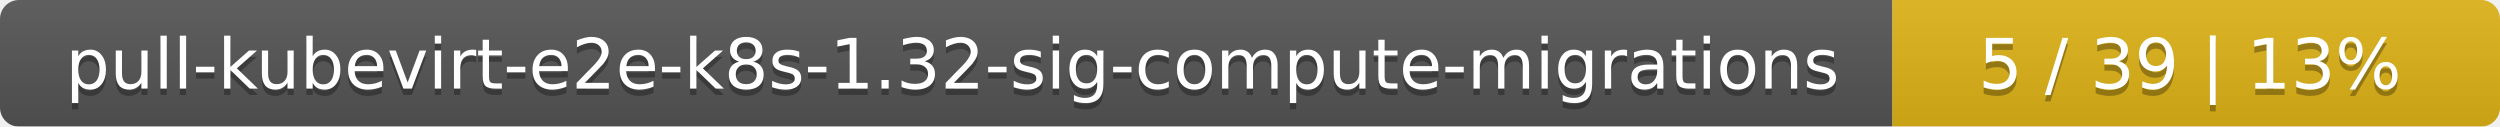
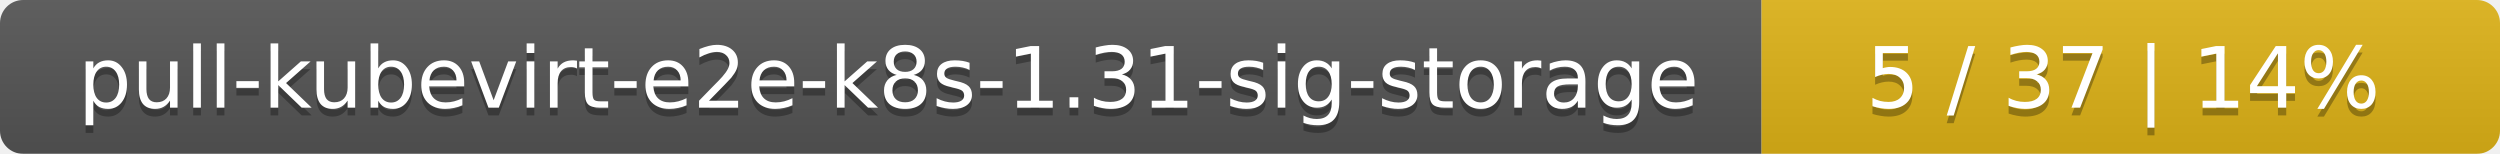
- <svg xmlns="http://www.w3.org/2000/svg" width="395" height="20">
+ <svg xmlns="http://www.w3.org/2000/svg" width="325" height="20">
  <linearGradient id="smooth" x2="0" y2="100%">
    <stop offset="0" stop-color="#bbb" stop-opacity=".1" />
    <stop offset="1" stop-opacity=".1" />
  </linearGradient>
  <mask id="round">
-     <rect width="395" height="20" rx="3" fill="#fff" />
+     <rect width="325" height="20" rx="3" fill="#fff" />
  </mask>
  <g mask="url(#round)">
-     <rect width="299" height="20" fill="#555" />
-     <rect x="299" width="96" height="20" fill="#dfb317" />
-     <rect width="395" height="20" fill="url(#smooth)" />
+     <rect width="229" height="20" fill="#555" />
+     <rect x="229" width="96" height="20" fill="#dfb317" />
+     <rect width="325" height="20" fill="url(#smooth)" />
  </g>
  <g fill="#fff" text-anchor="middle" font-family="DejaVu Sans,Verdana,Geneva,sans-serif" font-size="11">
-     <text x="150.5" y="15" fill="#010101" fill-opacity=".3">pull-kubevirt-e2e-k8s-1.32-sig-compute-migrations</text>
-     <text x="150.5" y="14">pull-kubevirt-e2e-k8s-1.32-sig-compute-migrations</text>
-     <text x="346" y="15" fill="#010101" fill-opacity=".3">5 / 39    |    13%</text>
-     <text x="346" y="14">5 / 39    |    13%</text>
+     <text x="115.5" y="15" fill="#010101" fill-opacity=".3">pull-kubevirt-e2e-k8s-1.31-sig-storage</text>
+     <text x="115.5" y="14">pull-kubevirt-e2e-k8s-1.31-sig-storage</text>
+     <text x="276" y="15" fill="#010101" fill-opacity=".3">5 / 37    |    14%</text>
+     <text x="276" y="14">5 / 37    |    14%</text>
  </g>
</svg>
